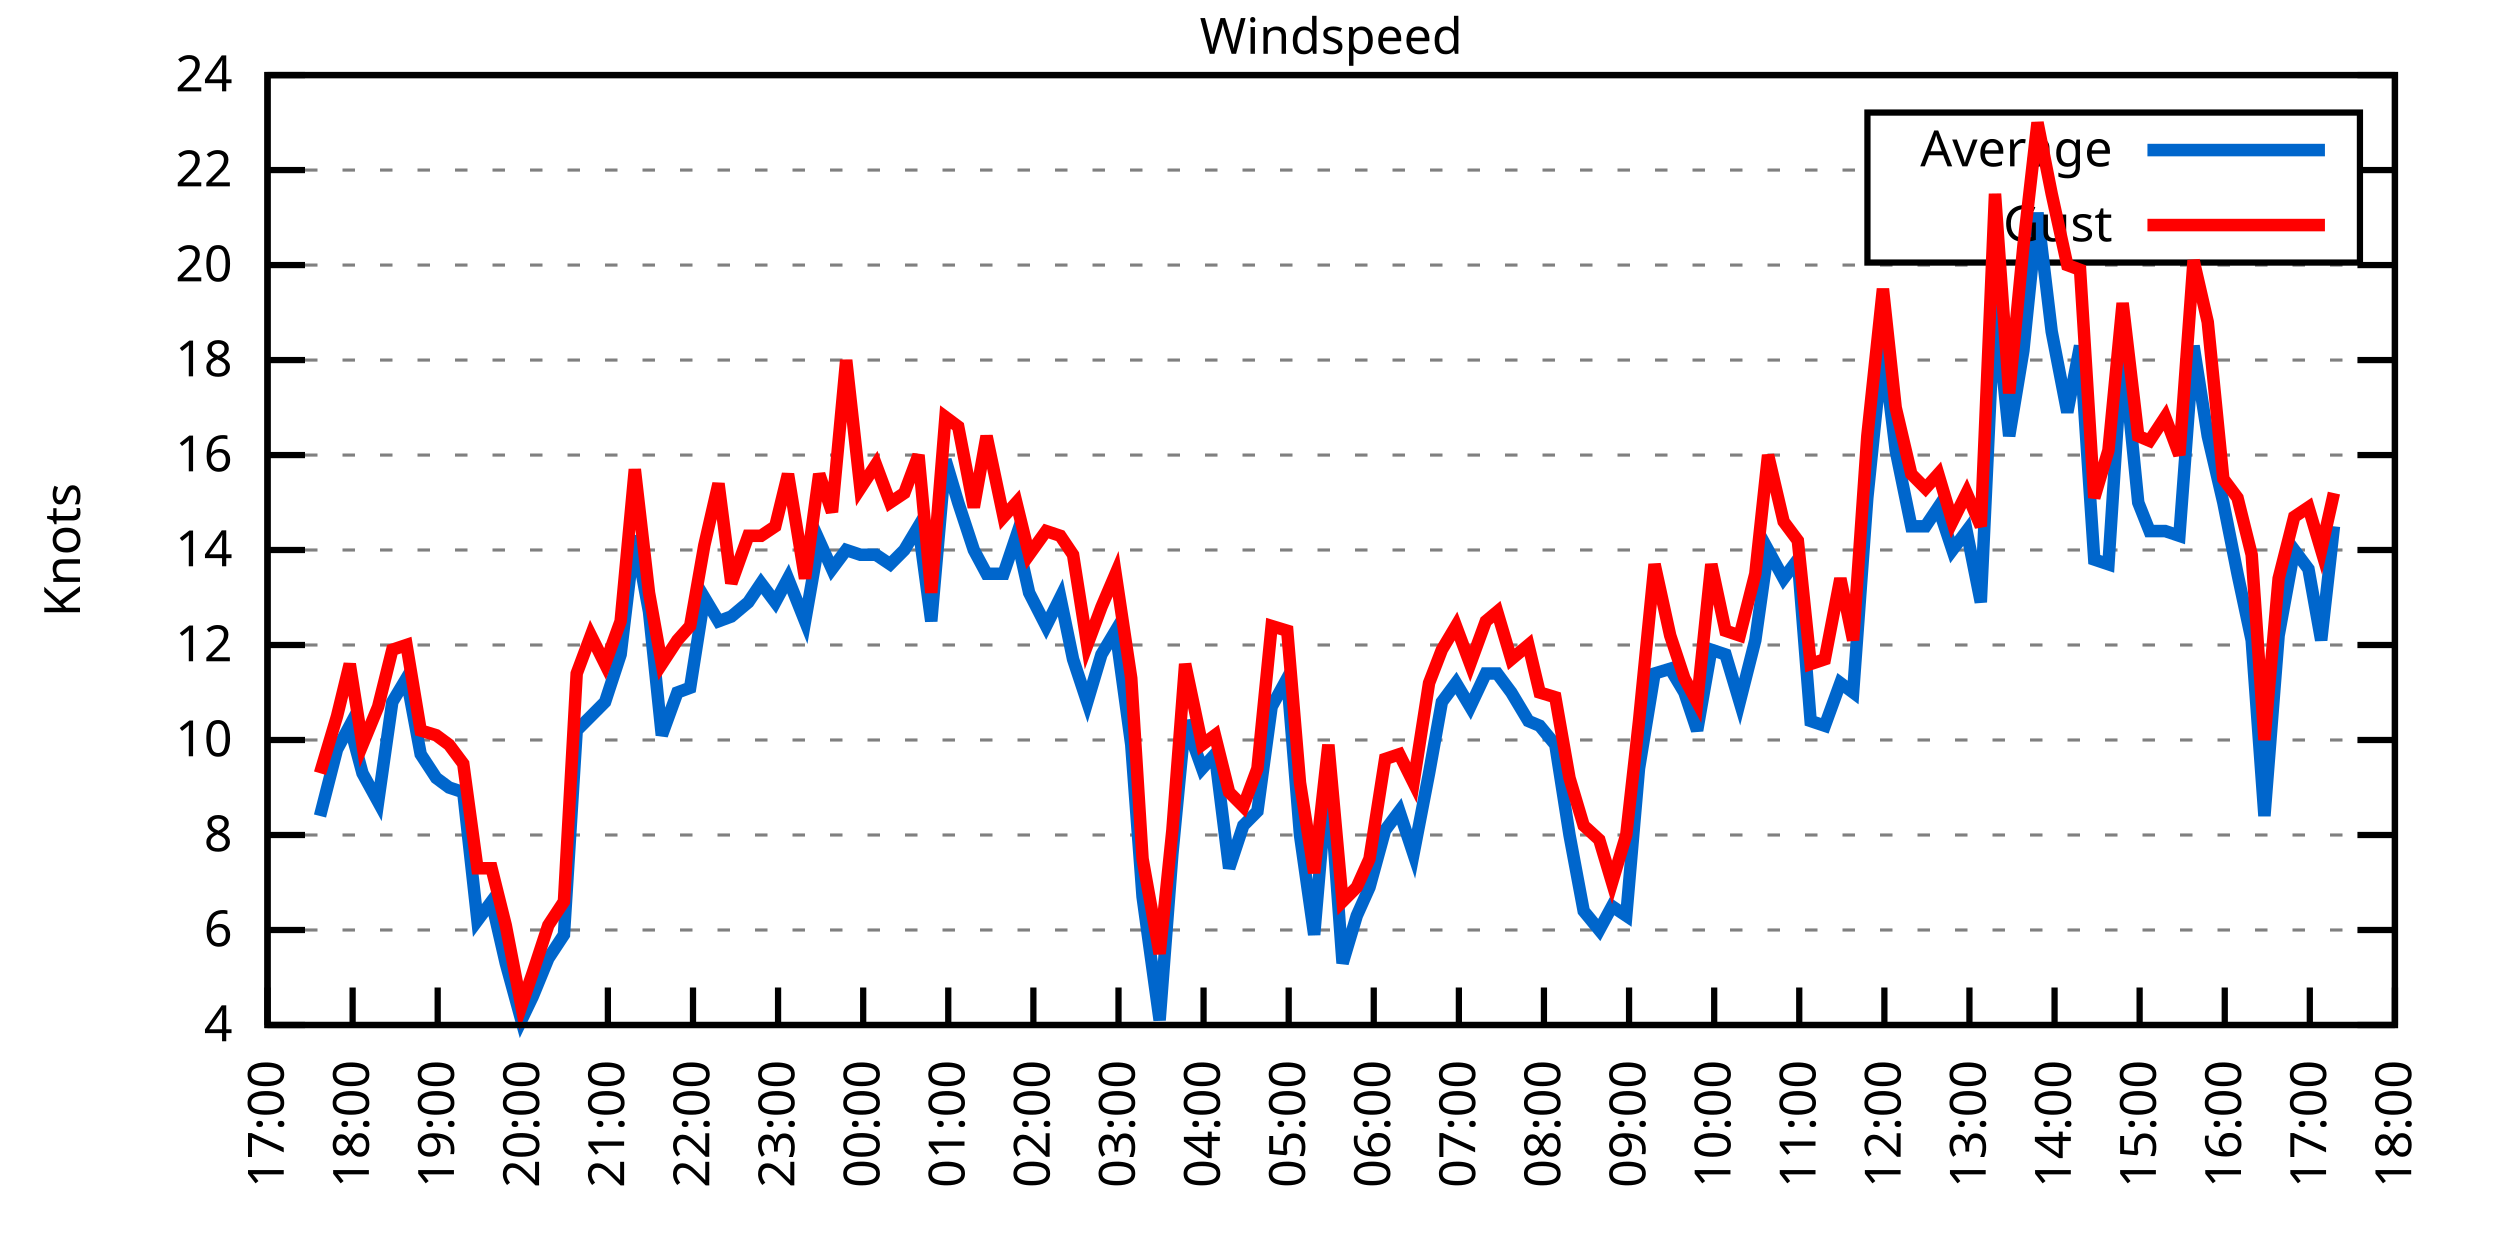
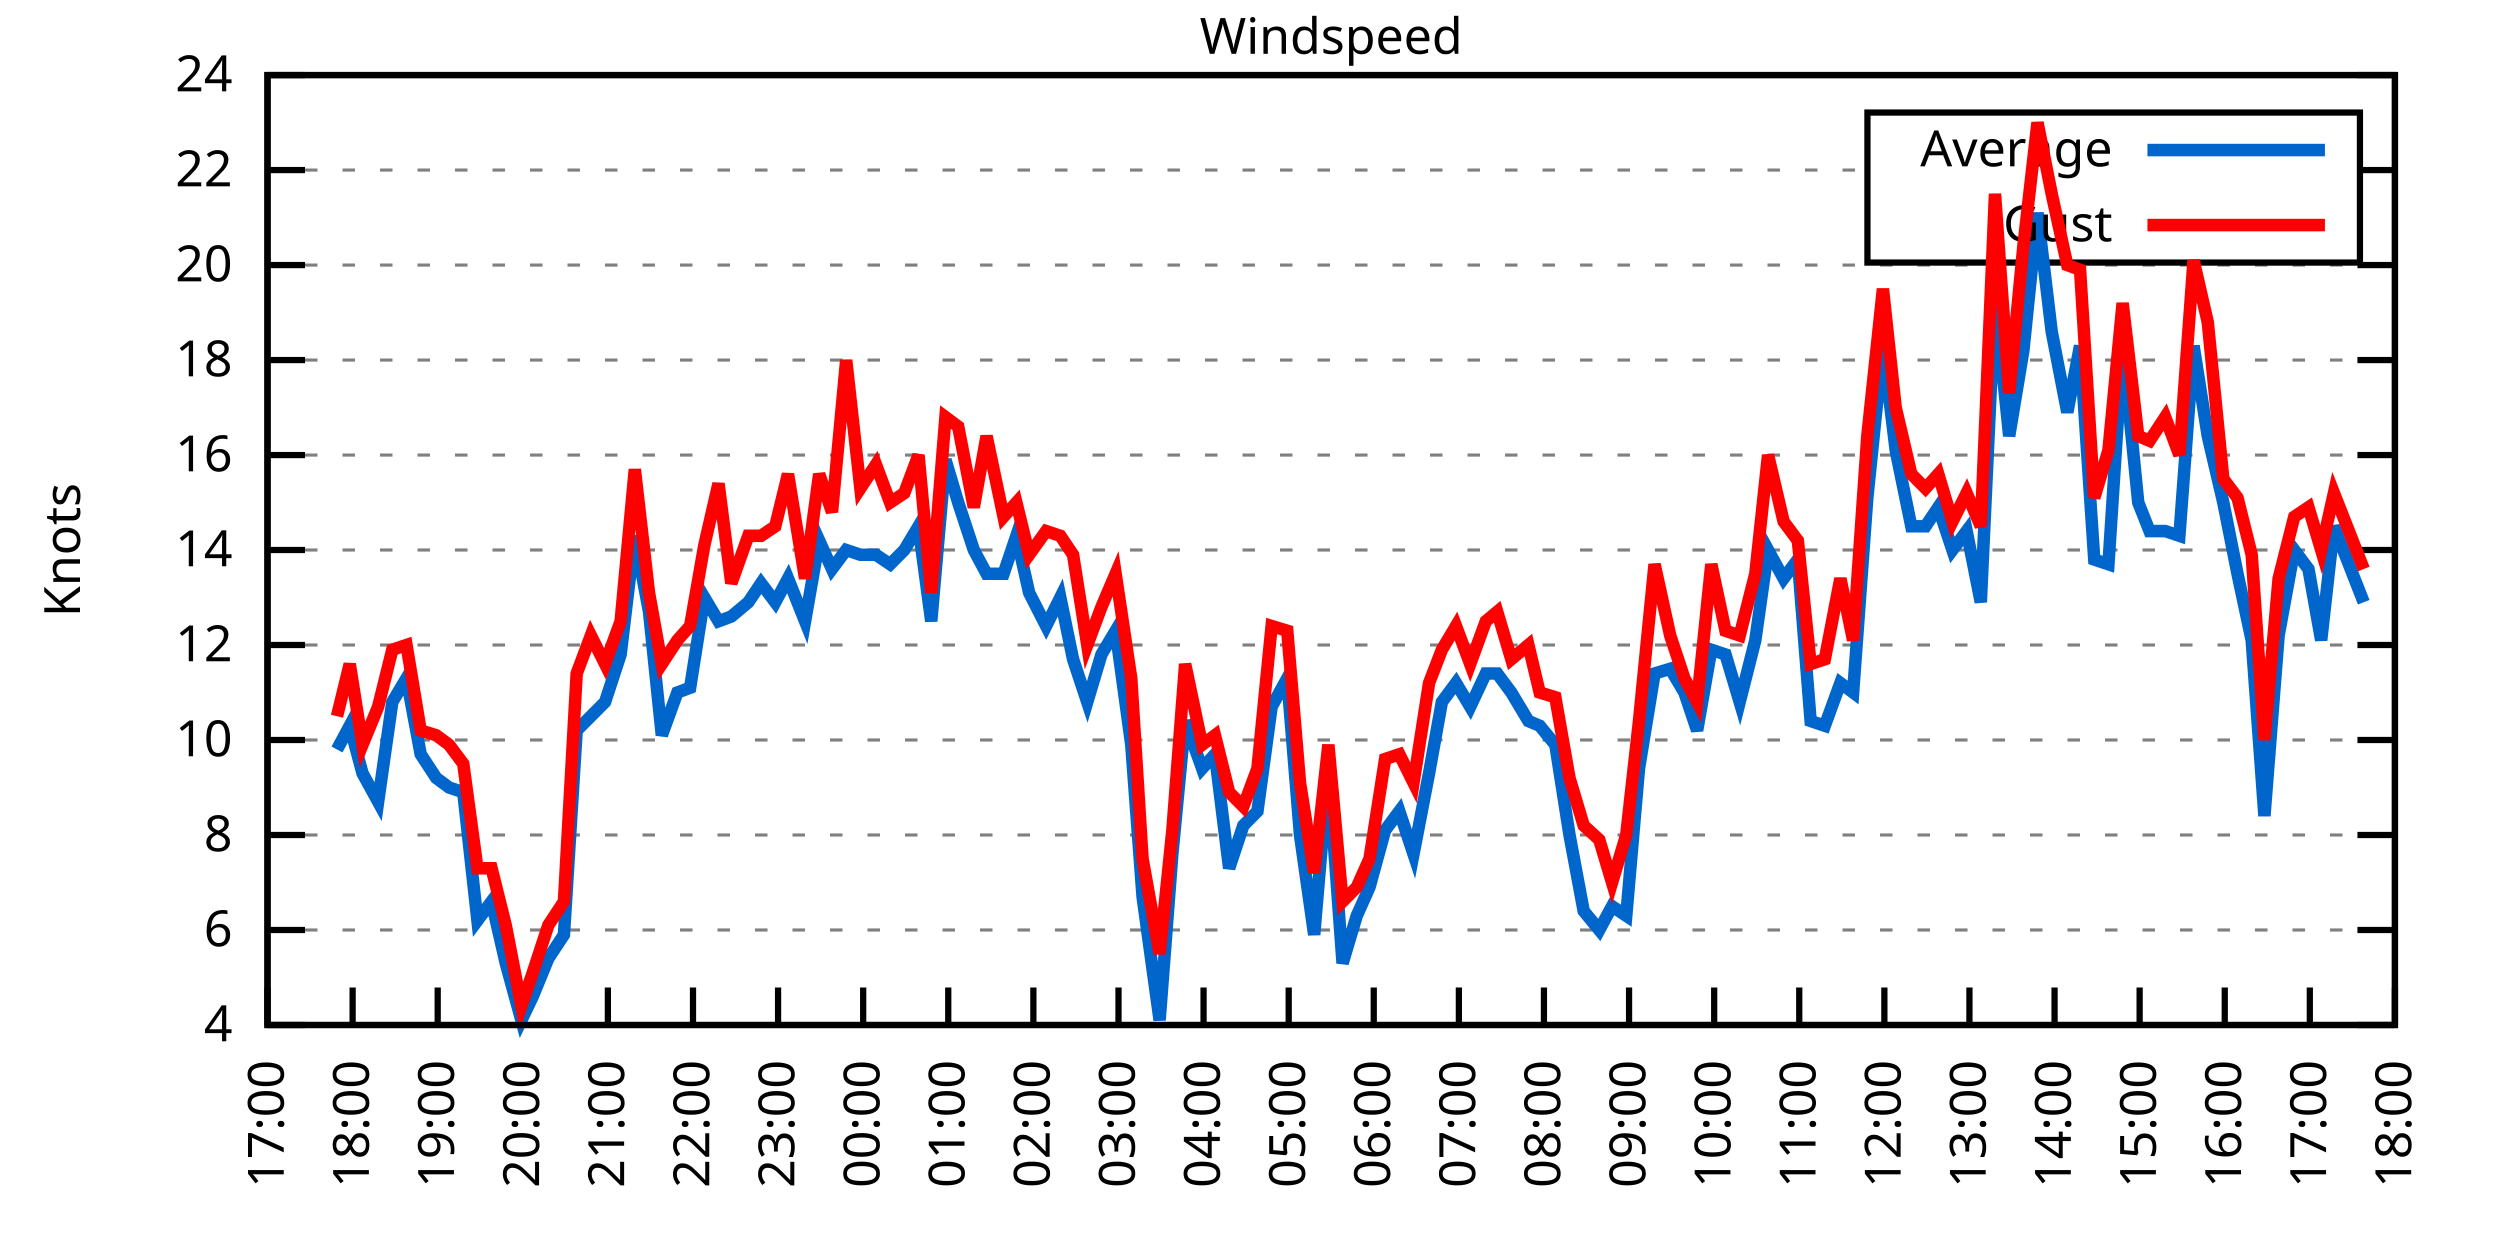
<svg xmlns="http://www.w3.org/2000/svg" xmlns:xlink="http://www.w3.org/1999/xlink" width="400" height="200" viewBox="0 0 400 200">
  <g id="gnuplot_canvas">
    <rect x="0" y="0" width="400" height="200" fill="none" />
    <defs>
      <circle id="gpDot" r="0.5" stroke-width="0.5" stroke="currentColor" />
      <path id="gpPt0" stroke-width="0.333" stroke="currentColor" d="M-1,0 h2 M0,-1 v2" />
      <path id="gpPt1" stroke-width="0.333" stroke="currentColor" d="M-1,-1 L1,1 M1,-1 L-1,1" />
      <path id="gpPt2" stroke-width="0.333" stroke="currentColor" d="M-1,0 L1,0 M0,-1 L0,1 M-1,-1 L1,1 M-1,1 L1,-1" />
      <rect id="gpPt3" stroke-width="0.333" stroke="currentColor" x="-1" y="-1" width="2" height="2" />
      <rect id="gpPt4" stroke-width="0.333" stroke="currentColor" fill="currentColor" x="-1" y="-1" width="2" height="2" />
      <circle id="gpPt5" stroke-width="0.333" stroke="currentColor" cx="0" cy="0" r="1" />
      <use xlink:href="#gpPt5" id="gpPt6" fill="currentColor" stroke="none" />
      <path id="gpPt7" stroke-width="0.333" stroke="currentColor" d="M0,-1.33 L-1.33,0.67 L1.33,0.67 z" />
      <use xlink:href="#gpPt7" id="gpPt8" fill="currentColor" stroke="none" />
      <use xlink:href="#gpPt7" id="gpPt9" stroke="currentColor" transform="rotate(180)" />
      <use xlink:href="#gpPt9" id="gpPt10" fill="currentColor" stroke="none" />
      <use xlink:href="#gpPt3" id="gpPt11" stroke="currentColor" transform="rotate(45)" />
      <use xlink:href="#gpPt11" id="gpPt12" fill="currentColor" stroke="none" />
      <path id="gpPt13" stroke-width="0.333" stroke="currentColor" d="M0,1.330 L1.265,0.411 L0.782,-1.067 L-0.782,-1.076 L-1.265,0.411 z" />
      <use xlink:href="#gpPt13" id="gpPt14" fill="currentColor" stroke="none" />
      <filter id="textbox" filterUnits="objectBoundingBox" x="0" y="0" height="1" width="1">
        <feFlood flood-color="white" flood-opacity="1" result="bgnd" />
        <feComposite in="SourceGraphic" in2="bgnd" operator="atop" />
      </filter>
      <filter id="greybox" filterUnits="objectBoundingBox" x="0" y="0" height="1" width="1">
        <feFlood flood-color="lightgrey" flood-opacity="1" result="grey" />
        <feComposite in="SourceGraphic" in2="grey" operator="atop" />
      </filter>
    </defs>
    <g fill="none" color="white" stroke="currentColor" stroke-width="1.00" stroke-linecap="butt" stroke-linejoin="miter">
</g>
    <g fill="none" color="black" stroke="currentColor" stroke-width="1.00" stroke-linecap="butt" stroke-linejoin="miter">
      <g stroke="none" shape-rendering="crispEdges">
        <polygon fill="rgb(255, 255, 255)" points="42.80,164.00 383.18,164.00 383.18,12.02 42.80,12.02 " />
      </g>
    </g>
    <g fill="none" color="black" stroke="currentColor" stroke-width="1.00" stroke-linecap="butt" stroke-linejoin="miter">
</g>
    <g fill="none" color="black" stroke="black" stroke-width="0.50" stroke-linecap="butt" stroke-linejoin="miter">
</g>
    <g fill="none" color="gray" stroke="currentColor" stroke-width="0.50" stroke-linecap="butt" stroke-linejoin="miter">
      <path stroke="gray" stroke-dasharray="2,4" class="gridline" d="M42.80,164.00 L383.19,164.00  " />
    </g>
    <g fill="none" color="gray" stroke="gray" stroke-width="1.00" stroke-linecap="butt" stroke-linejoin="miter">
</g>
    <g fill="none" color="black" stroke="currentColor" stroke-width="1.00" stroke-linecap="butt" stroke-linejoin="miter">
      <path stroke="black" d="M42.80,164.00 L48.80,164.00 M383.19,164.00 L377.19,164.00  " />
      <g transform="translate(37.20,166.60)" stroke="none" fill="black" font-family="Sans" font-size="8.00" text-anchor="end">
        <text>
          <tspan font-family="Sans"> 4</tspan>
        </text>
      </g>
    </g>
    <g fill="none" color="black" stroke="currentColor" stroke-width="1.00" stroke-linecap="butt" stroke-linejoin="miter">
</g>
    <g fill="none" color="black" stroke="black" stroke-width="0.50" stroke-linecap="butt" stroke-linejoin="miter">
</g>
    <g fill="none" color="gray" stroke="currentColor" stroke-width="0.50" stroke-linecap="butt" stroke-linejoin="miter">
      <path stroke="gray" stroke-dasharray="2,4" class="gridline" d="M42.80,148.80 L383.19,148.80  " />
    </g>
    <g fill="none" color="gray" stroke="gray" stroke-width="1.00" stroke-linecap="butt" stroke-linejoin="miter">
</g>
    <g fill="none" color="black" stroke="currentColor" stroke-width="1.00" stroke-linecap="butt" stroke-linejoin="miter">
      <path stroke="black" d="M42.80,148.80 L48.80,148.80 M383.19,148.80 L377.19,148.80  " />
      <g transform="translate(37.20,151.40)" stroke="none" fill="black" font-family="Sans" font-size="8.00" text-anchor="end">
        <text>
          <tspan font-family="Sans"> 6</tspan>
        </text>
      </g>
    </g>
    <g fill="none" color="black" stroke="currentColor" stroke-width="1.00" stroke-linecap="butt" stroke-linejoin="miter">
</g>
    <g fill="none" color="black" stroke="black" stroke-width="0.50" stroke-linecap="butt" stroke-linejoin="miter">
</g>
    <g fill="none" color="gray" stroke="currentColor" stroke-width="0.50" stroke-linecap="butt" stroke-linejoin="miter">
      <path stroke="gray" stroke-dasharray="2,4" class="gridline" d="M42.80,133.60 L383.19,133.60  " />
    </g>
    <g fill="none" color="gray" stroke="gray" stroke-width="1.00" stroke-linecap="butt" stroke-linejoin="miter">
</g>
    <g fill="none" color="black" stroke="currentColor" stroke-width="1.00" stroke-linecap="butt" stroke-linejoin="miter">
      <path stroke="black" d="M42.80,133.60 L48.80,133.60 M383.19,133.60 L377.19,133.60  " />
      <g transform="translate(37.20,136.20)" stroke="none" fill="black" font-family="Sans" font-size="8.00" text-anchor="end">
        <text>
          <tspan font-family="Sans"> 8</tspan>
        </text>
      </g>
    </g>
    <g fill="none" color="black" stroke="currentColor" stroke-width="1.00" stroke-linecap="butt" stroke-linejoin="miter">
</g>
    <g fill="none" color="black" stroke="black" stroke-width="0.50" stroke-linecap="butt" stroke-linejoin="miter">
</g>
    <g fill="none" color="gray" stroke="currentColor" stroke-width="0.50" stroke-linecap="butt" stroke-linejoin="miter">
      <path stroke="gray" stroke-dasharray="2,4" class="gridline" d="M42.80,118.40 L383.19,118.40  " />
    </g>
    <g fill="none" color="gray" stroke="gray" stroke-width="1.00" stroke-linecap="butt" stroke-linejoin="miter">
</g>
    <g fill="none" color="black" stroke="currentColor" stroke-width="1.00" stroke-linecap="butt" stroke-linejoin="miter">
      <path stroke="black" d="M42.80,118.40 L48.80,118.40 M383.19,118.40 L377.19,118.40  " />
      <g transform="translate(37.20,121.00)" stroke="none" fill="black" font-family="Sans" font-size="8.00" text-anchor="end">
        <text>
          <tspan font-family="Sans"> 10</tspan>
        </text>
      </g>
    </g>
    <g fill="none" color="black" stroke="currentColor" stroke-width="1.00" stroke-linecap="butt" stroke-linejoin="miter">
</g>
    <g fill="none" color="black" stroke="black" stroke-width="0.50" stroke-linecap="butt" stroke-linejoin="miter">
</g>
    <g fill="none" color="gray" stroke="currentColor" stroke-width="0.50" stroke-linecap="butt" stroke-linejoin="miter">
      <path stroke="gray" stroke-dasharray="2,4" class="gridline" d="M42.80,103.20 L383.19,103.20  " />
    </g>
    <g fill="none" color="gray" stroke="gray" stroke-width="1.00" stroke-linecap="butt" stroke-linejoin="miter">
</g>
    <g fill="none" color="black" stroke="currentColor" stroke-width="1.00" stroke-linecap="butt" stroke-linejoin="miter">
      <path stroke="black" d="M42.80,103.20 L48.80,103.20 M383.19,103.20 L377.19,103.20  " />
      <g transform="translate(37.20,105.80)" stroke="none" fill="black" font-family="Sans" font-size="8.00" text-anchor="end">
        <text>
          <tspan font-family="Sans"> 12</tspan>
        </text>
      </g>
    </g>
    <g fill="none" color="black" stroke="currentColor" stroke-width="1.00" stroke-linecap="butt" stroke-linejoin="miter">
</g>
    <g fill="none" color="black" stroke="black" stroke-width="0.50" stroke-linecap="butt" stroke-linejoin="miter">
</g>
    <g fill="none" color="gray" stroke="currentColor" stroke-width="0.50" stroke-linecap="butt" stroke-linejoin="miter">
      <path stroke="gray" stroke-dasharray="2,4" class="gridline" d="M42.80,88.00 L383.19,88.00  " />
    </g>
    <g fill="none" color="gray" stroke="gray" stroke-width="1.00" stroke-linecap="butt" stroke-linejoin="miter">
</g>
    <g fill="none" color="black" stroke="currentColor" stroke-width="1.00" stroke-linecap="butt" stroke-linejoin="miter">
      <path stroke="black" d="M42.80,88.00 L48.80,88.00 M383.19,88.00 L377.19,88.00  " />
      <g transform="translate(37.20,90.60)" stroke="none" fill="black" font-family="Sans" font-size="8.00" text-anchor="end">
        <text>
          <tspan font-family="Sans"> 14</tspan>
        </text>
      </g>
    </g>
    <g fill="none" color="black" stroke="currentColor" stroke-width="1.00" stroke-linecap="butt" stroke-linejoin="miter">
</g>
    <g fill="none" color="black" stroke="black" stroke-width="0.50" stroke-linecap="butt" stroke-linejoin="miter">
</g>
    <g fill="none" color="gray" stroke="currentColor" stroke-width="0.50" stroke-linecap="butt" stroke-linejoin="miter">
      <path stroke="gray" stroke-dasharray="2,4" class="gridline" d="M42.80,72.81 L383.19,72.81  " />
    </g>
    <g fill="none" color="gray" stroke="gray" stroke-width="1.00" stroke-linecap="butt" stroke-linejoin="miter">
</g>
    <g fill="none" color="black" stroke="currentColor" stroke-width="1.00" stroke-linecap="butt" stroke-linejoin="miter">
      <path stroke="black" d="M42.80,72.81 L48.80,72.81 M383.19,72.81 L377.19,72.81  " />
      <g transform="translate(37.20,75.41)" stroke="none" fill="black" font-family="Sans" font-size="8.00" text-anchor="end">
        <text>
          <tspan font-family="Sans"> 16</tspan>
        </text>
      </g>
    </g>
    <g fill="none" color="black" stroke="currentColor" stroke-width="1.00" stroke-linecap="butt" stroke-linejoin="miter">
</g>
    <g fill="none" color="black" stroke="black" stroke-width="0.50" stroke-linecap="butt" stroke-linejoin="miter">
</g>
    <g fill="none" color="gray" stroke="currentColor" stroke-width="0.50" stroke-linecap="butt" stroke-linejoin="miter">
      <path stroke="gray" stroke-dasharray="2,4" class="gridline" d="M42.80,57.61 L383.19,57.61  " />
    </g>
    <g fill="none" color="gray" stroke="gray" stroke-width="1.00" stroke-linecap="butt" stroke-linejoin="miter">
</g>
    <g fill="none" color="black" stroke="currentColor" stroke-width="1.00" stroke-linecap="butt" stroke-linejoin="miter">
      <path stroke="black" d="M42.80,57.61 L48.80,57.61 M383.19,57.61 L377.19,57.61  " />
      <g transform="translate(37.20,60.21)" stroke="none" fill="black" font-family="Sans" font-size="8.00" text-anchor="end">
        <text>
          <tspan font-family="Sans"> 18</tspan>
        </text>
      </g>
    </g>
    <g fill="none" color="black" stroke="currentColor" stroke-width="1.00" stroke-linecap="butt" stroke-linejoin="miter">
</g>
    <g fill="none" color="black" stroke="black" stroke-width="0.50" stroke-linecap="butt" stroke-linejoin="miter">
</g>
    <g fill="none" color="gray" stroke="currentColor" stroke-width="0.50" stroke-linecap="butt" stroke-linejoin="miter">
      <path stroke="gray" stroke-dasharray="2,4" class="gridline" d="M42.80,42.41 L383.19,42.41  " />
    </g>
    <g fill="none" color="gray" stroke="gray" stroke-width="1.00" stroke-linecap="butt" stroke-linejoin="miter">
</g>
    <g fill="none" color="black" stroke="currentColor" stroke-width="1.00" stroke-linecap="butt" stroke-linejoin="miter">
      <path stroke="black" d="M42.80,42.41 L48.80,42.41 M383.19,42.41 L377.19,42.41  " />
      <g transform="translate(37.20,45.01)" stroke="none" fill="black" font-family="Sans" font-size="8.00" text-anchor="end">
        <text>
          <tspan font-family="Sans"> 20</tspan>
        </text>
      </g>
    </g>
    <g fill="none" color="black" stroke="currentColor" stroke-width="1.00" stroke-linecap="butt" stroke-linejoin="miter">
</g>
    <g fill="none" color="black" stroke="black" stroke-width="0.50" stroke-linecap="butt" stroke-linejoin="miter">
</g>
    <g fill="none" color="gray" stroke="currentColor" stroke-width="0.50" stroke-linecap="butt" stroke-linejoin="miter">
      <path stroke="gray" stroke-dasharray="2,4" class="gridline" d="M42.80,27.21 L298.79,27.21 M377.59,27.21 L383.19,27.21  " />
    </g>
    <g fill="none" color="gray" stroke="gray" stroke-width="1.00" stroke-linecap="butt" stroke-linejoin="miter">
</g>
    <g fill="none" color="black" stroke="currentColor" stroke-width="1.00" stroke-linecap="butt" stroke-linejoin="miter">
      <path stroke="black" d="M42.80,27.21 L48.80,27.21 M383.19,27.21 L377.19,27.21  " />
      <g transform="translate(37.20,29.81)" stroke="none" fill="black" font-family="Sans" font-size="8.00" text-anchor="end">
        <text>
          <tspan font-family="Sans"> 22</tspan>
        </text>
      </g>
    </g>
    <g fill="none" color="black" stroke="currentColor" stroke-width="1.00" stroke-linecap="butt" stroke-linejoin="miter">
</g>
    <g fill="none" color="black" stroke="black" stroke-width="0.50" stroke-linecap="butt" stroke-linejoin="miter">
</g>
    <g fill="none" color="gray" stroke="currentColor" stroke-width="0.50" stroke-linecap="butt" stroke-linejoin="miter">
      <path stroke="gray" stroke-dasharray="2,4" class="gridline" d="M42.80,12.01 L383.19,12.01  " />
    </g>
    <g fill="none" color="gray" stroke="gray" stroke-width="1.00" stroke-linecap="butt" stroke-linejoin="miter">
</g>
    <g fill="none" color="black" stroke="currentColor" stroke-width="1.00" stroke-linecap="butt" stroke-linejoin="miter">
      <path stroke="black" d="M42.80,12.01 L48.80,12.01 M383.19,12.01 L377.19,12.01  " />
      <g transform="translate(37.20,14.61)" stroke="none" fill="black" font-family="Sans" font-size="8.00" text-anchor="end">
        <text>
          <tspan font-family="Sans"> 24</tspan>
        </text>
      </g>
    </g>
    <g fill="none" color="black" stroke="currentColor" stroke-width="1.00" stroke-linecap="butt" stroke-linejoin="miter">
      <path stroke="black" d="M42.80,164.00 L42.80,158.00  " />
      <g transform="translate(45.40,169.60) rotate(270.00)" stroke="none" fill="black" font-family="Sans" font-size="8.00" text-anchor="end">
        <text>
          <tspan font-family="Sans">17:00</tspan>
        </text>
      </g>
    </g>
    <g fill="none" color="black" stroke="currentColor" stroke-width="1.00" stroke-linecap="butt" stroke-linejoin="miter">
      <path stroke="black" d="M56.42,164.00 L56.42,158.00  " />
      <g transform="translate(59.02,169.60) rotate(270.00)" stroke="none" fill="black" font-family="Sans" font-size="8.00" text-anchor="end">
        <text>
          <tspan font-family="Sans">18:00</tspan>
        </text>
      </g>
    </g>
    <g fill="none" color="black" stroke="currentColor" stroke-width="1.00" stroke-linecap="butt" stroke-linejoin="miter">
      <path stroke="black" d="M70.03,164.00 L70.03,158.00  " />
      <g transform="translate(72.63,169.60) rotate(270.00)" stroke="none" fill="black" font-family="Sans" font-size="8.00" text-anchor="end">
        <text>
          <tspan font-family="Sans">19:00</tspan>
        </text>
      </g>
    </g>
    <g fill="none" color="black" stroke="currentColor" stroke-width="1.00" stroke-linecap="butt" stroke-linejoin="miter">
      <path stroke="black" d="M83.65,164.00 L83.65,158.00  " />
      <g transform="translate(86.25,169.60) rotate(270.00)" stroke="none" fill="black" font-family="Sans" font-size="8.00" text-anchor="end">
        <text>
          <tspan font-family="Sans">20:00</tspan>
        </text>
      </g>
    </g>
    <g fill="none" color="black" stroke="currentColor" stroke-width="1.00" stroke-linecap="butt" stroke-linejoin="miter">
      <path stroke="black" d="M97.26,164.00 L97.26,158.00  " />
      <g transform="translate(99.86,169.60) rotate(270.00)" stroke="none" fill="black" font-family="Sans" font-size="8.00" text-anchor="end">
        <text>
          <tspan font-family="Sans">21:00</tspan>
        </text>
      </g>
    </g>
    <g fill="none" color="black" stroke="currentColor" stroke-width="1.00" stroke-linecap="butt" stroke-linejoin="miter">
      <path stroke="black" d="M110.88,164.00 L110.88,158.00  " />
      <g transform="translate(113.48,169.60) rotate(270.00)" stroke="none" fill="black" font-family="Sans" font-size="8.00" text-anchor="end">
        <text>
          <tspan font-family="Sans">22:00</tspan>
        </text>
      </g>
    </g>
    <g fill="none" color="black" stroke="currentColor" stroke-width="1.00" stroke-linecap="butt" stroke-linejoin="miter">
      <path stroke="black" d="M124.49,164.00 L124.49,158.00  " />
      <g transform="translate(127.09,169.60) rotate(270.00)" stroke="none" fill="black" font-family="Sans" font-size="8.00" text-anchor="end">
        <text>
          <tspan font-family="Sans">23:00</tspan>
        </text>
      </g>
    </g>
    <g fill="none" color="black" stroke="currentColor" stroke-width="1.00" stroke-linecap="butt" stroke-linejoin="miter">
      <path stroke="black" d="M138.11,164.00 L138.11,158.00  " />
      <g transform="translate(140.71,169.60) rotate(270.00)" stroke="none" fill="black" font-family="Sans" font-size="8.00" text-anchor="end">
        <text>
          <tspan font-family="Sans">00:00</tspan>
        </text>
      </g>
    </g>
    <g fill="none" color="black" stroke="currentColor" stroke-width="1.00" stroke-linecap="butt" stroke-linejoin="miter">
      <path stroke="black" d="M151.72,164.00 L151.72,158.00  " />
      <g transform="translate(154.32,169.60) rotate(270.00)" stroke="none" fill="black" font-family="Sans" font-size="8.00" text-anchor="end">
        <text>
          <tspan font-family="Sans">01:00</tspan>
        </text>
      </g>
    </g>
    <g fill="none" color="black" stroke="currentColor" stroke-width="1.00" stroke-linecap="butt" stroke-linejoin="miter">
      <path stroke="black" d="M165.34,164.00 L165.34,158.00  " />
      <g transform="translate(167.94,169.60) rotate(270.00)" stroke="none" fill="black" font-family="Sans" font-size="8.00" text-anchor="end">
        <text>
          <tspan font-family="Sans">02:00</tspan>
        </text>
      </g>
    </g>
    <g fill="none" color="black" stroke="currentColor" stroke-width="1.00" stroke-linecap="butt" stroke-linejoin="miter">
      <path stroke="black" d="M178.96,164.00 L178.96,158.00  " />
      <g transform="translate(181.56,169.60) rotate(270.00)" stroke="none" fill="black" font-family="Sans" font-size="8.00" text-anchor="end">
        <text>
          <tspan font-family="Sans">03:00</tspan>
        </text>
      </g>
    </g>
    <g fill="none" color="black" stroke="currentColor" stroke-width="1.00" stroke-linecap="butt" stroke-linejoin="miter">
      <path stroke="black" d="M192.57,164.00 L192.57,158.00  " />
      <g transform="translate(195.17,169.60) rotate(270.00)" stroke="none" fill="black" font-family="Sans" font-size="8.00" text-anchor="end">
        <text>
          <tspan font-family="Sans">04:00</tspan>
        </text>
      </g>
    </g>
    <g fill="none" color="black" stroke="currentColor" stroke-width="1.00" stroke-linecap="butt" stroke-linejoin="miter">
      <path stroke="black" d="M206.19,164.00 L206.19,158.00  " />
      <g transform="translate(208.79,169.60) rotate(270.00)" stroke="none" fill="black" font-family="Sans" font-size="8.00" text-anchor="end">
        <text>
          <tspan font-family="Sans">05:00</tspan>
        </text>
      </g>
    </g>
    <g fill="none" color="black" stroke="currentColor" stroke-width="1.00" stroke-linecap="butt" stroke-linejoin="miter">
      <path stroke="black" d="M219.80,164.00 L219.80,158.00  " />
      <g transform="translate(222.40,169.60) rotate(270.00)" stroke="none" fill="black" font-family="Sans" font-size="8.00" text-anchor="end">
        <text>
          <tspan font-family="Sans">06:00</tspan>
        </text>
      </g>
    </g>
    <g fill="none" color="black" stroke="currentColor" stroke-width="1.00" stroke-linecap="butt" stroke-linejoin="miter">
      <path stroke="black" d="M233.42,164.00 L233.42,158.00  " />
      <g transform="translate(236.02,169.60) rotate(270.00)" stroke="none" fill="black" font-family="Sans" font-size="8.00" text-anchor="end">
        <text>
          <tspan font-family="Sans">07:00</tspan>
        </text>
      </g>
    </g>
    <g fill="none" color="black" stroke="currentColor" stroke-width="1.00" stroke-linecap="butt" stroke-linejoin="miter">
      <path stroke="black" d="M247.03,164.00 L247.03,158.00  " />
      <g transform="translate(249.63,169.60) rotate(270.00)" stroke="none" fill="black" font-family="Sans" font-size="8.00" text-anchor="end">
        <text>
          <tspan font-family="Sans">08:00</tspan>
        </text>
      </g>
    </g>
    <g fill="none" color="black" stroke="currentColor" stroke-width="1.00" stroke-linecap="butt" stroke-linejoin="miter">
      <path stroke="black" d="M260.65,164.00 L260.65,158.00  " />
      <g transform="translate(263.25,169.60) rotate(270.00)" stroke="none" fill="black" font-family="Sans" font-size="8.00" text-anchor="end">
        <text>
          <tspan font-family="Sans">09:00</tspan>
        </text>
      </g>
    </g>
    <g fill="none" color="black" stroke="currentColor" stroke-width="1.00" stroke-linecap="butt" stroke-linejoin="miter">
      <path stroke="black" d="M274.27,164.00 L274.27,158.00  " />
      <g transform="translate(276.87,169.60) rotate(270.00)" stroke="none" fill="black" font-family="Sans" font-size="8.00" text-anchor="end">
        <text>
          <tspan font-family="Sans">10:00</tspan>
        </text>
      </g>
    </g>
    <g fill="none" color="black" stroke="currentColor" stroke-width="1.00" stroke-linecap="butt" stroke-linejoin="miter">
      <path stroke="black" d="M287.88,164.00 L287.88,158.00  " />
      <g transform="translate(290.48,169.60) rotate(270.00)" stroke="none" fill="black" font-family="Sans" font-size="8.00" text-anchor="end">
        <text>
          <tspan font-family="Sans">11:00</tspan>
        </text>
      </g>
    </g>
    <g fill="none" color="black" stroke="currentColor" stroke-width="1.00" stroke-linecap="butt" stroke-linejoin="miter">
      <path stroke="black" d="M301.50,164.00 L301.50,158.00  " />
      <g transform="translate(304.10,169.60) rotate(270.00)" stroke="none" fill="black" font-family="Sans" font-size="8.00" text-anchor="end">
        <text>
          <tspan font-family="Sans">12:00</tspan>
        </text>
      </g>
    </g>
    <g fill="none" color="black" stroke="currentColor" stroke-width="1.00" stroke-linecap="butt" stroke-linejoin="miter">
      <path stroke="black" d="M315.11,164.00 L315.11,158.00  " />
      <g transform="translate(317.71,169.60) rotate(270.00)" stroke="none" fill="black" font-family="Sans" font-size="8.00" text-anchor="end">
        <text>
          <tspan font-family="Sans">13:00</tspan>
        </text>
      </g>
    </g>
    <g fill="none" color="black" stroke="currentColor" stroke-width="1.00" stroke-linecap="butt" stroke-linejoin="miter">
      <path stroke="black" d="M328.73,164.00 L328.73,158.00  " />
      <g transform="translate(331.33,169.60) rotate(270.00)" stroke="none" fill="black" font-family="Sans" font-size="8.00" text-anchor="end">
        <text>
          <tspan font-family="Sans">14:00</tspan>
        </text>
      </g>
    </g>
    <g fill="none" color="black" stroke="currentColor" stroke-width="1.00" stroke-linecap="butt" stroke-linejoin="miter">
      <path stroke="black" d="M342.34,164.00 L342.34,158.00  " />
      <g transform="translate(344.94,169.60) rotate(270.00)" stroke="none" fill="black" font-family="Sans" font-size="8.00" text-anchor="end">
        <text>
          <tspan font-family="Sans">15:00</tspan>
        </text>
      </g>
    </g>
    <g fill="none" color="black" stroke="currentColor" stroke-width="1.00" stroke-linecap="butt" stroke-linejoin="miter">
      <path stroke="black" d="M355.96,164.00 L355.96,158.00  " />
      <g transform="translate(358.56,169.60) rotate(270.00)" stroke="none" fill="black" font-family="Sans" font-size="8.00" text-anchor="end">
        <text>
          <tspan font-family="Sans">16:00</tspan>
        </text>
      </g>
    </g>
    <g fill="none" color="black" stroke="currentColor" stroke-width="1.00" stroke-linecap="butt" stroke-linejoin="miter">
      <path stroke="black" d="M369.57,164.00 L369.57,158.00  " />
      <g transform="translate(372.17,169.60) rotate(270.00)" stroke="none" fill="black" font-family="Sans" font-size="8.00" text-anchor="end">
        <text>
          <tspan font-family="Sans">17:00</tspan>
        </text>
      </g>
    </g>
    <g fill="none" color="black" stroke="currentColor" stroke-width="1.00" stroke-linecap="butt" stroke-linejoin="miter">
      <path stroke="black" d="M383.19,164.00 L383.19,158.00  " />
      <g transform="translate(385.79,169.60) rotate(270.00)" stroke="none" fill="black" font-family="Sans" font-size="8.00" text-anchor="end">
        <text>
          <tspan font-family="Sans">18:00</tspan>
        </text>
      </g>
    </g>
    <g fill="none" color="black" stroke="currentColor" stroke-width="1.00" stroke-linecap="butt" stroke-linejoin="miter">
</g>
    <g fill="none" color="black" stroke="currentColor" stroke-width="1.00" stroke-linecap="butt" stroke-linejoin="miter">
      <path stroke="black" d="M42.80,12.01 L42.80,164.00 L383.19,164.00 L383.19,12.01 L42.80,12.01 Z  " />
    </g>
    <g fill="none" color="black" stroke="currentColor" stroke-width="1.00" stroke-linecap="butt" stroke-linejoin="miter">
</g>
    <g fill="none" color="black" stroke="currentColor" stroke-width="1.00" stroke-linecap="butt" stroke-linejoin="miter">
      <path stroke="black" d="M298.79,42.01 L298.79,18.01 L377.59,18.01 L377.59,42.01 L298.79,42.01 Z  " />
    </g>
    <g id="Windspeed_plot_1">
      <g fill="none" color="white" stroke="black" stroke-width="2.00" stroke-linecap="butt" stroke-linejoin="miter">
</g>
      <g fill="none" color="black" stroke="currentColor" stroke-width="2.00" stroke-linecap="butt" stroke-linejoin="miter">
        <g transform="translate(337.99,26.61)" stroke="none" fill="black" font-family="Sans" font-size="8.00" text-anchor="end">
          <text>
            <tspan font-family="Sans">Average</tspan>
          </text>
        </g>
      </g>
      <g fill="none" color="black" stroke="currentColor" stroke-width="2.00" stroke-linecap="butt" stroke-linejoin="miter">
-         <path stroke="rgb(  0, 102, 204)" d="M343.59,24.01 L371.99,24.01 M51.20,130.56 L53.92,119.92 L55.96,116.12 L58.00,123.72 L60.50,128.28 L62.77,112.32   L65.04,108.52 L67.31,120.68 L69.80,124.48 L71.85,126.00 L74.12,126.76 L76.39,147.28 L78.65,144.24 L80.92,154.12   L83.42,163.24 L85.24,159.44 L87.73,153.36 L90.23,149.56 L92.27,116.88 L94.54,114.60 L96.81,112.32 L99.30,104.72   L101.57,85.73 L103.84,97.88 L105.89,117.64 L108.38,110.80 L110.42,110.04 L112.69,95.60 L114.96,99.40 L117.01,98.64   L119.73,96.36 L121.77,93.32 L124.04,96.36 L126.08,92.56 L128.81,99.40 L131.07,86.49 L133.12,91.04 L135.39,88.00   L137.66,88.76 L140.15,88.76 L142.42,90.28 L144.69,88.00 L146.96,84.21 L149.00,99.40 L151.27,73.57 L153.31,80.41   L155.81,88.00 L157.85,91.80 L160.57,91.80 L162.62,85.73 L164.66,94.84 L167.38,100.16 L169.65,95.60 L171.69,105.48   L173.96,112.32 L176.23,104.72 L178.50,100.92 L181.00,119.16 L182.81,143.48 L185.54,163.24 L187.58,136.64 L189.62,115.36   L192.34,122.96 L194.39,120.68 L196.66,138.92 L198.93,132.08 L201.19,129.80 L203.46,113.08 L205.96,108.52 L208.00,133.60   L210.27,149.56 L212.54,122.96 L214.81,154.12 L217.08,146.52 L219.12,141.96 L221.62,132.84 L223.89,129.80 L226.16,136.64   L228.65,123.72 L230.70,112.32 L232.96,109.28 L235.23,113.08 L237.73,107.76 L239.55,107.76 L241.81,110.80 L244.54,115.36   L246.35,116.12 L248.85,119.16 L251.12,133.60 L253.39,145.76 L255.88,148.80 L257.93,145.00 L260.20,146.52 L262.24,122.96   L264.73,107.76 L267.23,107.00 L269.50,110.80 L271.54,116.88 L273.81,103.96 L276.08,104.72 L278.35,112.32 L280.85,102.44   L282.89,88.00 L285.38,92.56 L287.65,89.52 L289.70,115.36 L291.97,116.12 L294.46,109.28 L296.50,110.80 L298.77,79.65   L301.27,55.33 L303.31,72.05 L305.81,84.21 L308.08,84.21 L310.12,81.17 L312.39,88.00 L314.66,84.97 L316.93,96.36   L319.20,47.73 L321.47,69.77 L323.74,56.09 L326.00,34.05 L328.27,53.05 L330.77,65.97 L332.81,55.33 L335.08,89.52   L337.35,90.28 L339.62,55.33 L342.12,80.41 L343.93,84.97 L346.43,84.97 L348.70,85.73 L350.97,55.33 L353.24,69.77   L355.73,80.41 L358.00,91.80 L360.27,102.44 L362.31,130.56 L364.58,101.68 L367.08,88.00 L369.35,91.04 L371.39,102.44   L373.43,84.21  " />
+         <path stroke="rgb(  0, 102, 204)" d="M343.59,24.01 L371.99,24.01 M53.92,119.92 L55.96,116.12 L58.00,123.72 L60.50,128.28 L62.77,112.32 L65.04,108.52   L67.31,120.68 L69.80,124.48 L71.85,126.00 L74.12,126.76 L76.39,147.28 L78.65,144.24 L80.92,154.12 L83.42,163.24   L85.24,159.44 L87.73,153.36 L90.23,149.56 L92.27,116.88 L94.54,114.60 L96.81,112.32 L99.30,104.72 L101.57,85.73   L103.84,97.88 L105.89,117.64 L108.38,110.80 L110.42,110.04 L112.69,95.60 L114.96,99.40 L117.01,98.64 L119.73,96.36   L121.77,93.32 L124.04,96.36 L126.08,92.56 L128.81,99.40 L131.07,86.49 L133.12,91.04 L135.39,88.00 L137.66,88.76   L140.15,88.76 L142.42,90.28 L144.69,88.00 L146.96,84.21 L149.00,99.40 L151.27,73.57 L153.31,80.41 L155.81,88.00   L157.85,91.80 L160.57,91.80 L162.62,85.73 L164.66,94.84 L167.38,100.16 L169.65,95.60 L171.69,105.48 L173.96,112.32   L176.23,104.72 L178.50,100.92 L181.00,119.16 L182.81,143.48 L185.54,163.24 L187.58,136.64 L189.62,115.36 L192.34,122.96   L194.39,120.68 L196.66,138.92 L198.93,132.08 L201.19,129.80 L203.46,113.08 L205.96,108.52 L208.00,133.60 L210.27,149.56   L212.54,122.96 L214.81,154.12 L217.08,146.52 L219.12,141.96 L221.62,132.84 L223.89,129.80 L226.16,136.64 L228.65,123.72   L230.70,112.32 L232.96,109.28 L235.23,113.08 L237.73,107.76 L239.55,107.76 L241.81,110.80 L244.54,115.36 L246.35,116.12   L248.85,119.16 L251.12,133.60 L253.39,145.76 L255.88,148.80 L257.93,145.00 L260.20,146.52 L262.24,122.96 L264.73,107.76   L267.23,107.00 L269.50,110.80 L271.54,116.88 L273.81,103.96 L276.08,104.72 L278.35,112.32 L280.85,102.44 L282.89,88.00   L285.38,92.56 L287.65,89.52 L289.70,115.36 L291.97,116.12 L294.46,109.28 L296.50,110.80 L298.77,79.65 L301.27,55.33   L303.31,72.05 L305.81,84.21 L308.08,84.21 L310.12,81.17 L312.39,88.00 L314.66,84.97 L316.93,96.36 L319.20,47.73   L321.47,69.77 L323.74,56.09 L326.00,34.05 L328.27,53.05 L330.77,65.97 L332.81,55.33 L335.08,89.52 L337.35,90.28   L339.62,55.33 L342.12,80.41 L343.93,84.97 L346.43,84.97 L348.70,85.73 L350.97,55.33 L353.24,69.77 L355.73,80.41   L358.00,91.80 L360.27,102.44 L362.31,130.56 L364.58,101.68 L367.08,88.00 L369.35,91.04 L371.39,102.44 L373.43,84.21   L378.20,96.36  " />
      </g>
    </g>
    <g id="Windspeed_plot_2">
      <g fill="none" color="black" stroke="currentColor" stroke-width="2.00" stroke-linecap="butt" stroke-linejoin="miter">
        <g transform="translate(337.99,38.61)" stroke="none" fill="black" font-family="Sans" font-size="8.00" text-anchor="end">
          <text>
            <tspan font-family="Sans">Gust</tspan>
          </text>
        </g>
      </g>
      <g fill="none" color="black" stroke="currentColor" stroke-width="2.00" stroke-linecap="butt" stroke-linejoin="miter">
-         <path stroke="rgb(255,   0,   0)" d="M343.59,36.01 L371.99,36.01 M51.20,123.72 L53.92,114.60 L55.96,106.24 L58.00,119.16 L60.50,113.08 L62.77,103.96   L65.04,103.20 L67.31,116.88 L69.80,117.64 L71.85,119.16 L74.12,122.20 L76.39,138.92 L78.65,138.92 L80.92,148.04   L83.42,160.96 L85.24,155.64 L87.73,148.04 L90.23,144.24 L92.27,107.76 L94.54,101.68 L96.81,106.24 L99.30,99.40   L101.57,75.09 L103.84,94.84 L105.89,106.24 L108.38,102.44 L110.42,100.16 L112.69,87.25 L114.96,77.37 L117.01,93.32   L119.73,85.73 L121.77,85.73 L124.04,84.21 L126.08,75.85 L128.81,92.56 L131.07,75.85 L133.12,81.93 L135.39,57.61   L137.66,78.13 L140.15,74.33 L142.42,80.41 L144.69,78.89 L146.96,72.81 L149.00,94.84 L151.27,66.73 L153.31,68.25   L155.81,81.17 L157.85,69.77 L160.57,82.69 L162.62,80.41 L164.66,88.76 L167.38,84.97 L169.65,85.73 L171.69,88.76   L173.96,103.20 L176.23,97.12 L178.50,91.80 L181.00,108.52 L182.81,137.40 L185.54,152.60 L187.58,132.84 L189.62,106.24   L192.34,119.16 L194.39,117.64 L196.66,126.76 L198.93,129.04 L201.19,122.96 L203.46,100.16 L205.96,100.92 L208.00,125.24   L210.27,139.68 L212.54,119.16 L214.81,144.24 L217.08,141.96 L219.12,137.40 L221.62,121.44 L223.89,120.68 L226.16,125.24   L228.65,109.28 L230.70,103.96 L232.96,100.16 L235.23,106.24 L237.73,99.40 L239.55,97.88 L241.81,105.48 L244.54,103.20   L246.35,110.80 L248.85,111.56 L251.12,124.48 L253.39,132.08 L255.88,134.36 L257.93,141.20 L260.20,133.60 L262.24,115.36   L264.73,90.28 L267.23,101.68 L269.50,108.52 L271.54,112.32 L273.81,90.28 L276.08,100.92 L278.35,101.68 L280.85,91.80   L282.89,72.81 L285.38,83.45 L287.65,86.49 L289.70,106.24 L291.97,105.48 L294.46,92.56 L296.50,102.44 L298.77,69.77   L301.27,46.21 L303.31,65.21 L305.81,75.85 L308.08,78.13 L310.12,75.85 L312.39,83.45 L314.66,78.89 L316.93,84.21   L319.20,31.01 L321.47,62.93 L323.74,39.37 L326.00,19.61 L328.27,31.01 L330.77,42.41 L332.81,43.17 L335.08,79.65   L337.35,72.05 L339.62,48.49 L342.12,69.77 L343.93,70.53 L346.43,66.73 L348.70,72.81 L350.97,41.65 L353.24,51.53   L355.73,76.61 L358.00,79.65 L360.27,88.76 L362.31,118.40 L364.58,92.56 L367.08,82.69 L369.35,81.17 L371.39,88.00   L373.43,78.89  " />
+         <path stroke="rgb(255,   0,   0)" d="M343.59,36.01 L371.99,36.01 M53.92,114.60 L55.96,106.24 L58.00,119.16 L60.50,113.08 L62.77,103.96 L65.04,103.20   L67.31,116.88 L69.80,117.64 L71.85,119.16 L74.12,122.20 L76.39,138.92 L78.65,138.92 L80.92,148.04 L83.42,160.96   L85.24,155.64 L87.73,148.04 L90.23,144.24 L92.27,107.76 L94.54,101.68 L96.81,106.24 L99.30,99.40 L101.57,75.09   L103.84,94.84 L105.89,106.24 L108.38,102.44 L110.42,100.16 L112.69,87.25 L114.96,77.37 L117.01,93.32 L119.73,85.73   L121.77,85.73 L124.04,84.21 L126.08,75.85 L128.81,92.56 L131.07,75.85 L133.12,81.93 L135.39,57.61 L137.66,78.13   L140.15,74.33 L142.42,80.41 L144.69,78.89 L146.96,72.81 L149.00,94.84 L151.27,66.73 L153.31,68.25 L155.81,81.17   L157.85,69.77 L160.57,82.69 L162.62,80.41 L164.66,88.76 L167.38,84.97 L169.65,85.73 L171.69,88.76 L173.96,103.20   L176.23,97.12 L178.50,91.80 L181.00,108.52 L182.81,137.40 L185.54,152.60 L187.58,132.84 L189.62,106.24 L192.34,119.16   L194.39,117.64 L196.66,126.76 L198.93,129.04 L201.19,122.96 L203.46,100.16 L205.96,100.92 L208.00,125.24 L210.27,139.68   L212.54,119.16 L214.81,144.24 L217.08,141.96 L219.12,137.40 L221.62,121.44 L223.89,120.68 L226.16,125.24 L228.65,109.28   L230.70,103.96 L232.96,100.16 L235.23,106.24 L237.73,99.40 L239.55,97.88 L241.81,105.48 L244.54,103.20 L246.35,110.80   L248.85,111.56 L251.12,124.48 L253.39,132.08 L255.88,134.36 L257.93,141.20 L260.20,133.60 L262.24,115.36 L264.73,90.28   L267.23,101.68 L269.50,108.52 L271.54,112.32 L273.81,90.28 L276.08,100.92 L278.35,101.68 L280.85,91.80 L282.89,72.81   L285.38,83.45 L287.65,86.49 L289.70,106.24 L291.97,105.48 L294.46,92.56 L296.50,102.44 L298.77,69.77 L301.27,46.21   L303.31,65.21 L305.81,75.85 L308.08,78.13 L310.12,75.85 L312.39,83.45 L314.66,78.89 L316.93,84.21 L319.20,31.01   L321.47,62.93 L323.74,39.37 L326.00,19.61 L328.27,31.01 L330.77,42.41 L332.81,43.17 L335.08,79.65 L337.35,72.05   L339.62,48.49 L342.12,69.77 L343.93,70.53 L346.43,66.73 L348.70,72.81 L350.97,41.65 L353.24,51.53 L355.73,76.61   L358.00,79.65 L360.27,88.76 L362.31,118.40 L364.58,92.56 L367.08,82.69 L369.35,81.17 L371.39,88.00 L373.43,78.89   L378.20,91.04  " />
      </g>
    </g>
    <g fill="none" color="black" stroke="currentColor" stroke-width="2.00" stroke-linecap="butt" stroke-linejoin="miter">
</g>
    <g fill="none" color="black" stroke="black" stroke-width="1.00" stroke-linecap="butt" stroke-linejoin="miter">
</g>
    <g fill="none" color="black" stroke="currentColor" stroke-width="1.00" stroke-linecap="butt" stroke-linejoin="miter">
      <path stroke="black" d="M42.80,12.01 L42.80,164.00 L383.19,164.00 L383.19,12.01 L42.80,12.01 Z  " />
      <g transform="translate(12.80,88.01) rotate(270.00)" stroke="none" fill="black" font-family="Sans" font-size="8.00" text-anchor="middle">
        <text>
          <tspan font-family="Sans">Knots</tspan>
        </text>
      </g>
    </g>
    <g fill="none" color="black" stroke="currentColor" stroke-width="1.00" stroke-linecap="butt" stroke-linejoin="miter">
</g>
    <g fill="none" color="black" stroke="currentColor" stroke-width="1.00" stroke-linecap="butt" stroke-linejoin="miter">
      <g transform="translate(212.99,8.61)" stroke="none" fill="black" font-family="Sans" font-size="8.00" text-anchor="middle">
        <text>
          <tspan font-family="Sans">Windspeed</tspan>
        </text>
      </g>
    </g>
    <g fill="none" color="black" stroke="currentColor" stroke-width="1.00" stroke-linecap="butt" stroke-linejoin="miter">
</g>
  </g>
</svg>
